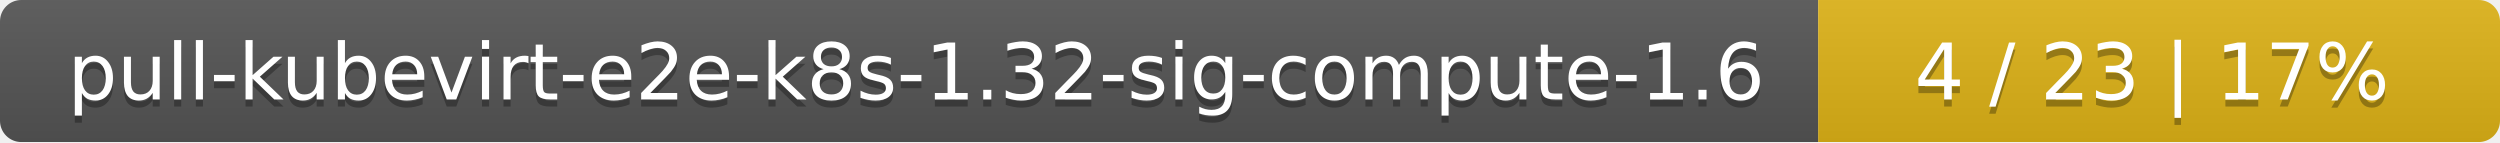
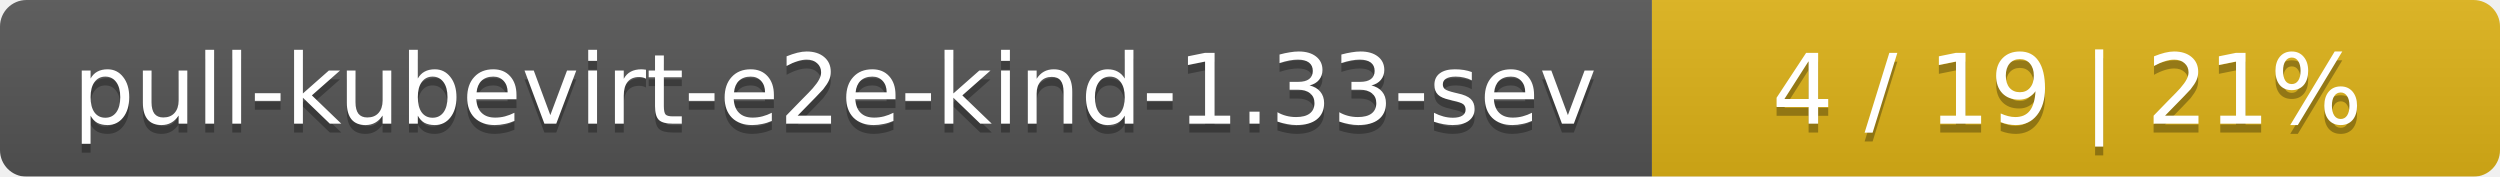
- <svg xmlns="http://www.w3.org/2000/svg" width="352" height="20">
+ <svg xmlns="http://www.w3.org/2000/svg" width="283" height="20">
  <linearGradient id="smooth" x2="0" y2="100%">
    <stop offset="0" stop-color="#bbb" stop-opacity=".1" />
    <stop offset="1" stop-opacity=".1" />
  </linearGradient>
  <mask id="round">
-     <rect width="352" height="20" rx="3" fill="#fff" />
+     <rect width="283" height="20" rx="3" fill="#fff" />
  </mask>
  <g mask="url(#round)">
-     <rect width="256" height="20" fill="#555" />
-     <rect x="256" width="96" height="20" fill="#dfb317" />
-     <rect width="352" height="20" fill="url(#smooth)" />
+     <rect width="187" height="20" fill="#555" />
+     <rect x="187" width="96" height="20" fill="#dfb317" />
+     <rect width="283" height="20" fill="url(#smooth)" />
  </g>
  <g fill="#fff" text-anchor="middle" font-family="DejaVu Sans,Verdana,Geneva,sans-serif" font-size="11">
-     <text x="129" y="15" fill="#010101" fill-opacity=".3">pull-kubevirt-e2e-k8s-1.32-sig-compute-1.6</text>
-     <text x="129" y="14">pull-kubevirt-e2e-k8s-1.32-sig-compute-1.6</text>
-     <text x="303" y="15" fill="#010101" fill-opacity=".3">4 / 23    |    17%</text>
-     <text x="303" y="14">4 / 23    |    17%</text>
+     <text x="94.5" y="15" fill="#010101" fill-opacity=".3">pull-kubevirt-e2e-kind-1.33-sev</text>
+     <text x="94.5" y="14">pull-kubevirt-e2e-kind-1.33-sev</text>
+     <text x="234" y="15" fill="#010101" fill-opacity=".3">4 / 19    |    21%</text>
+     <text x="234" y="14">4 / 19    |    21%</text>
  </g>
</svg>
